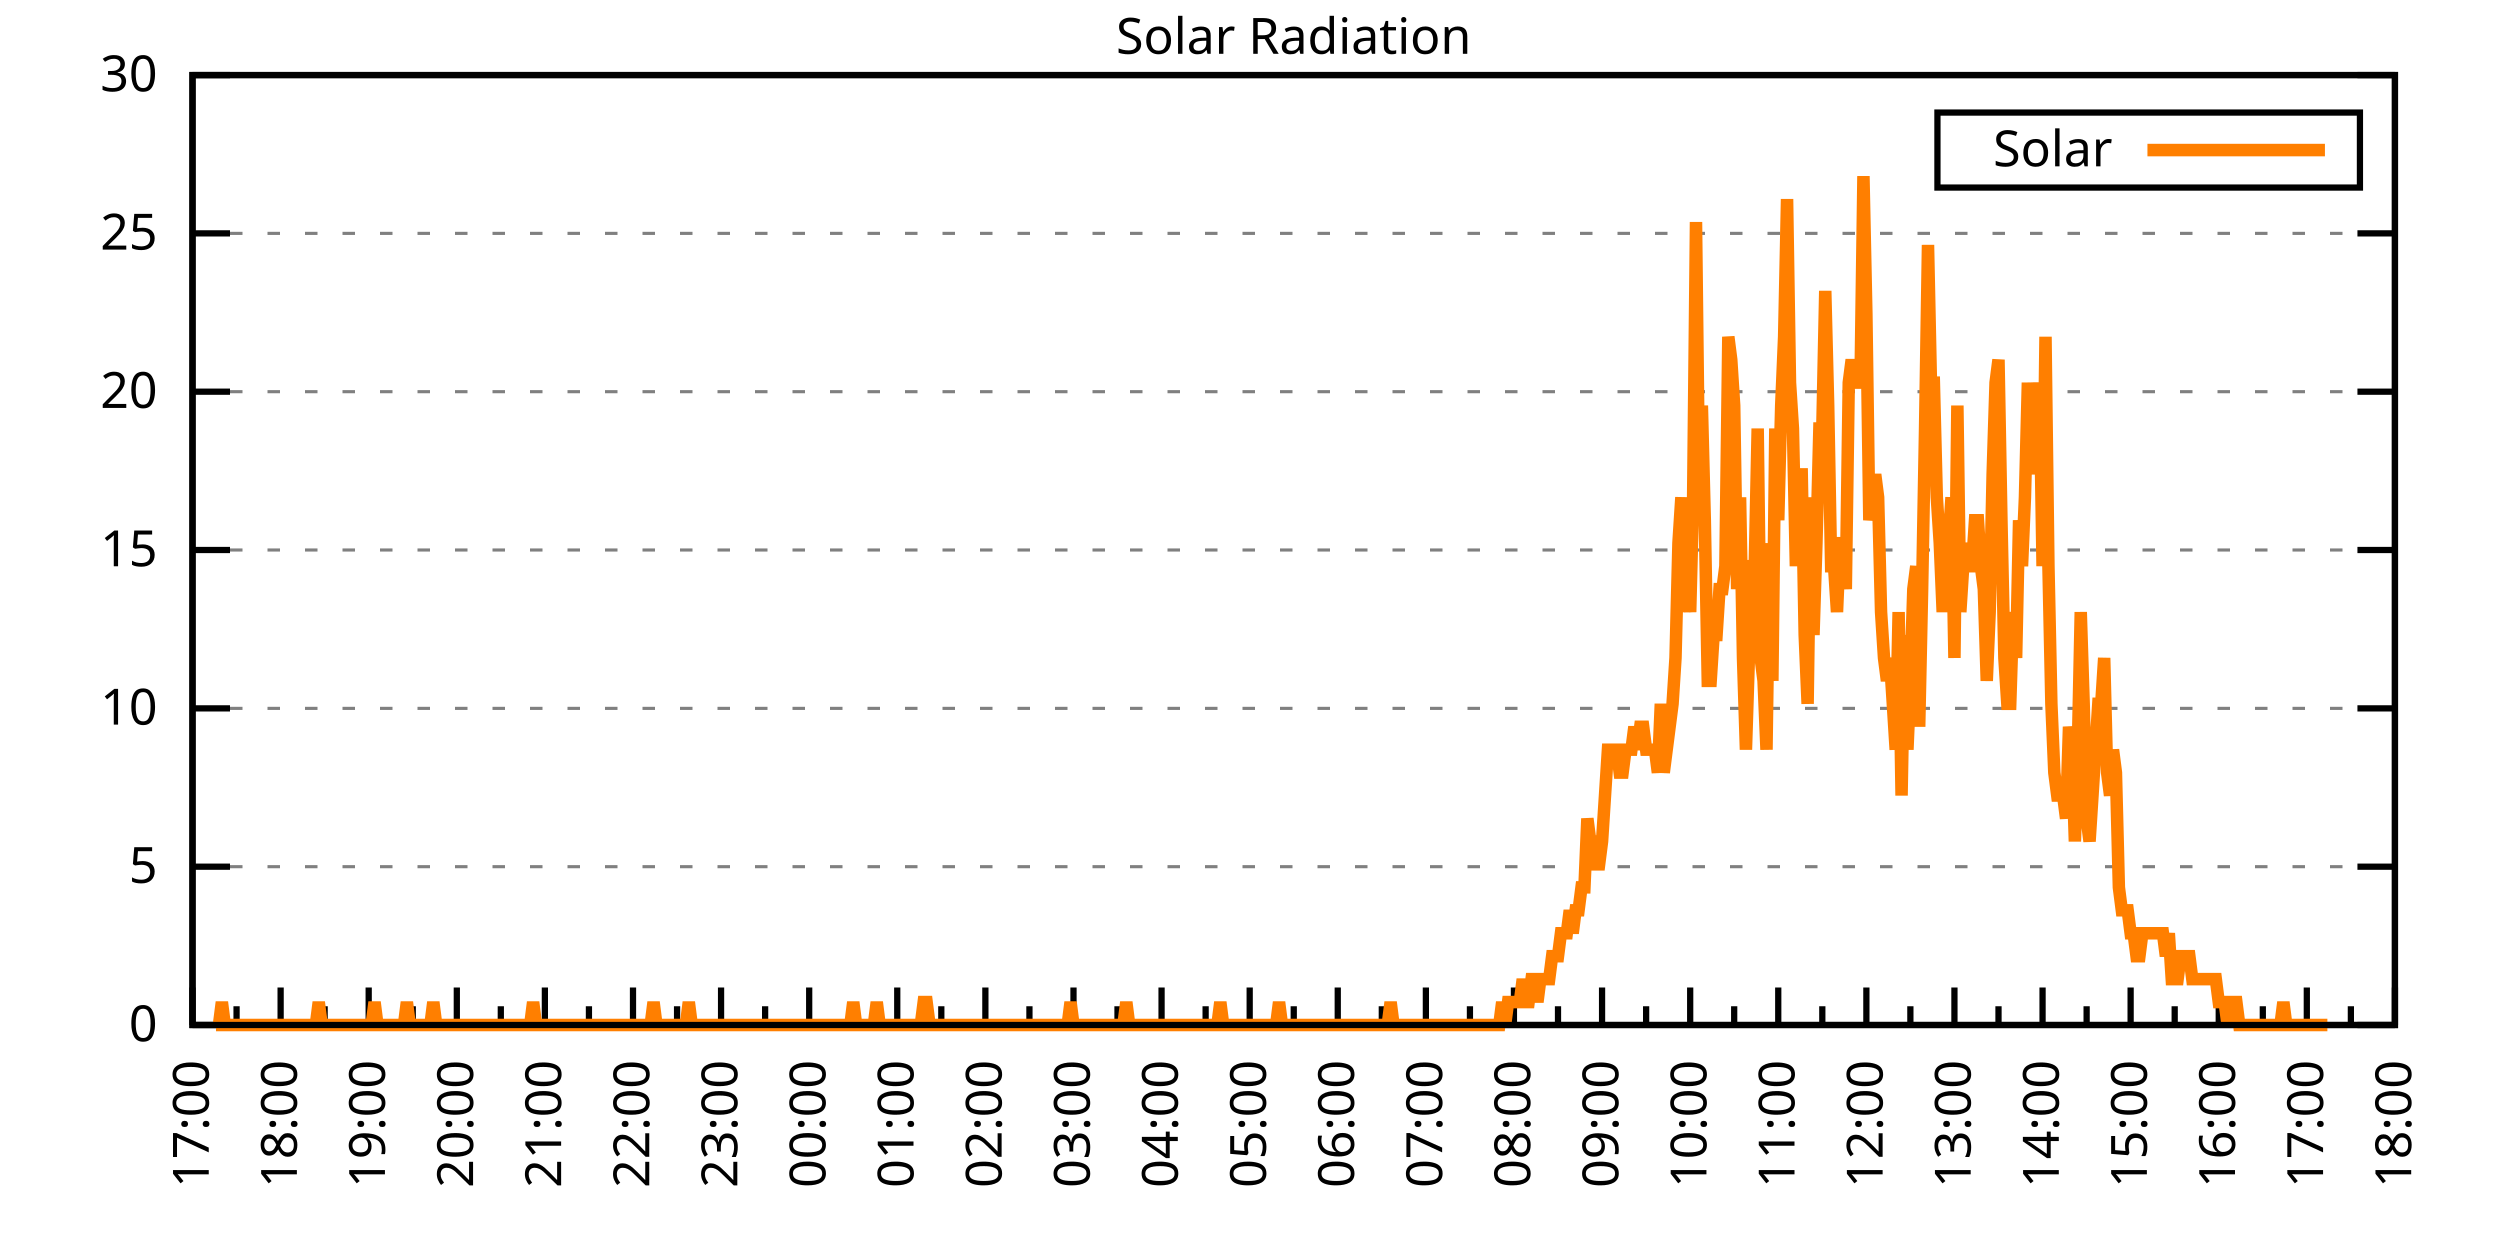
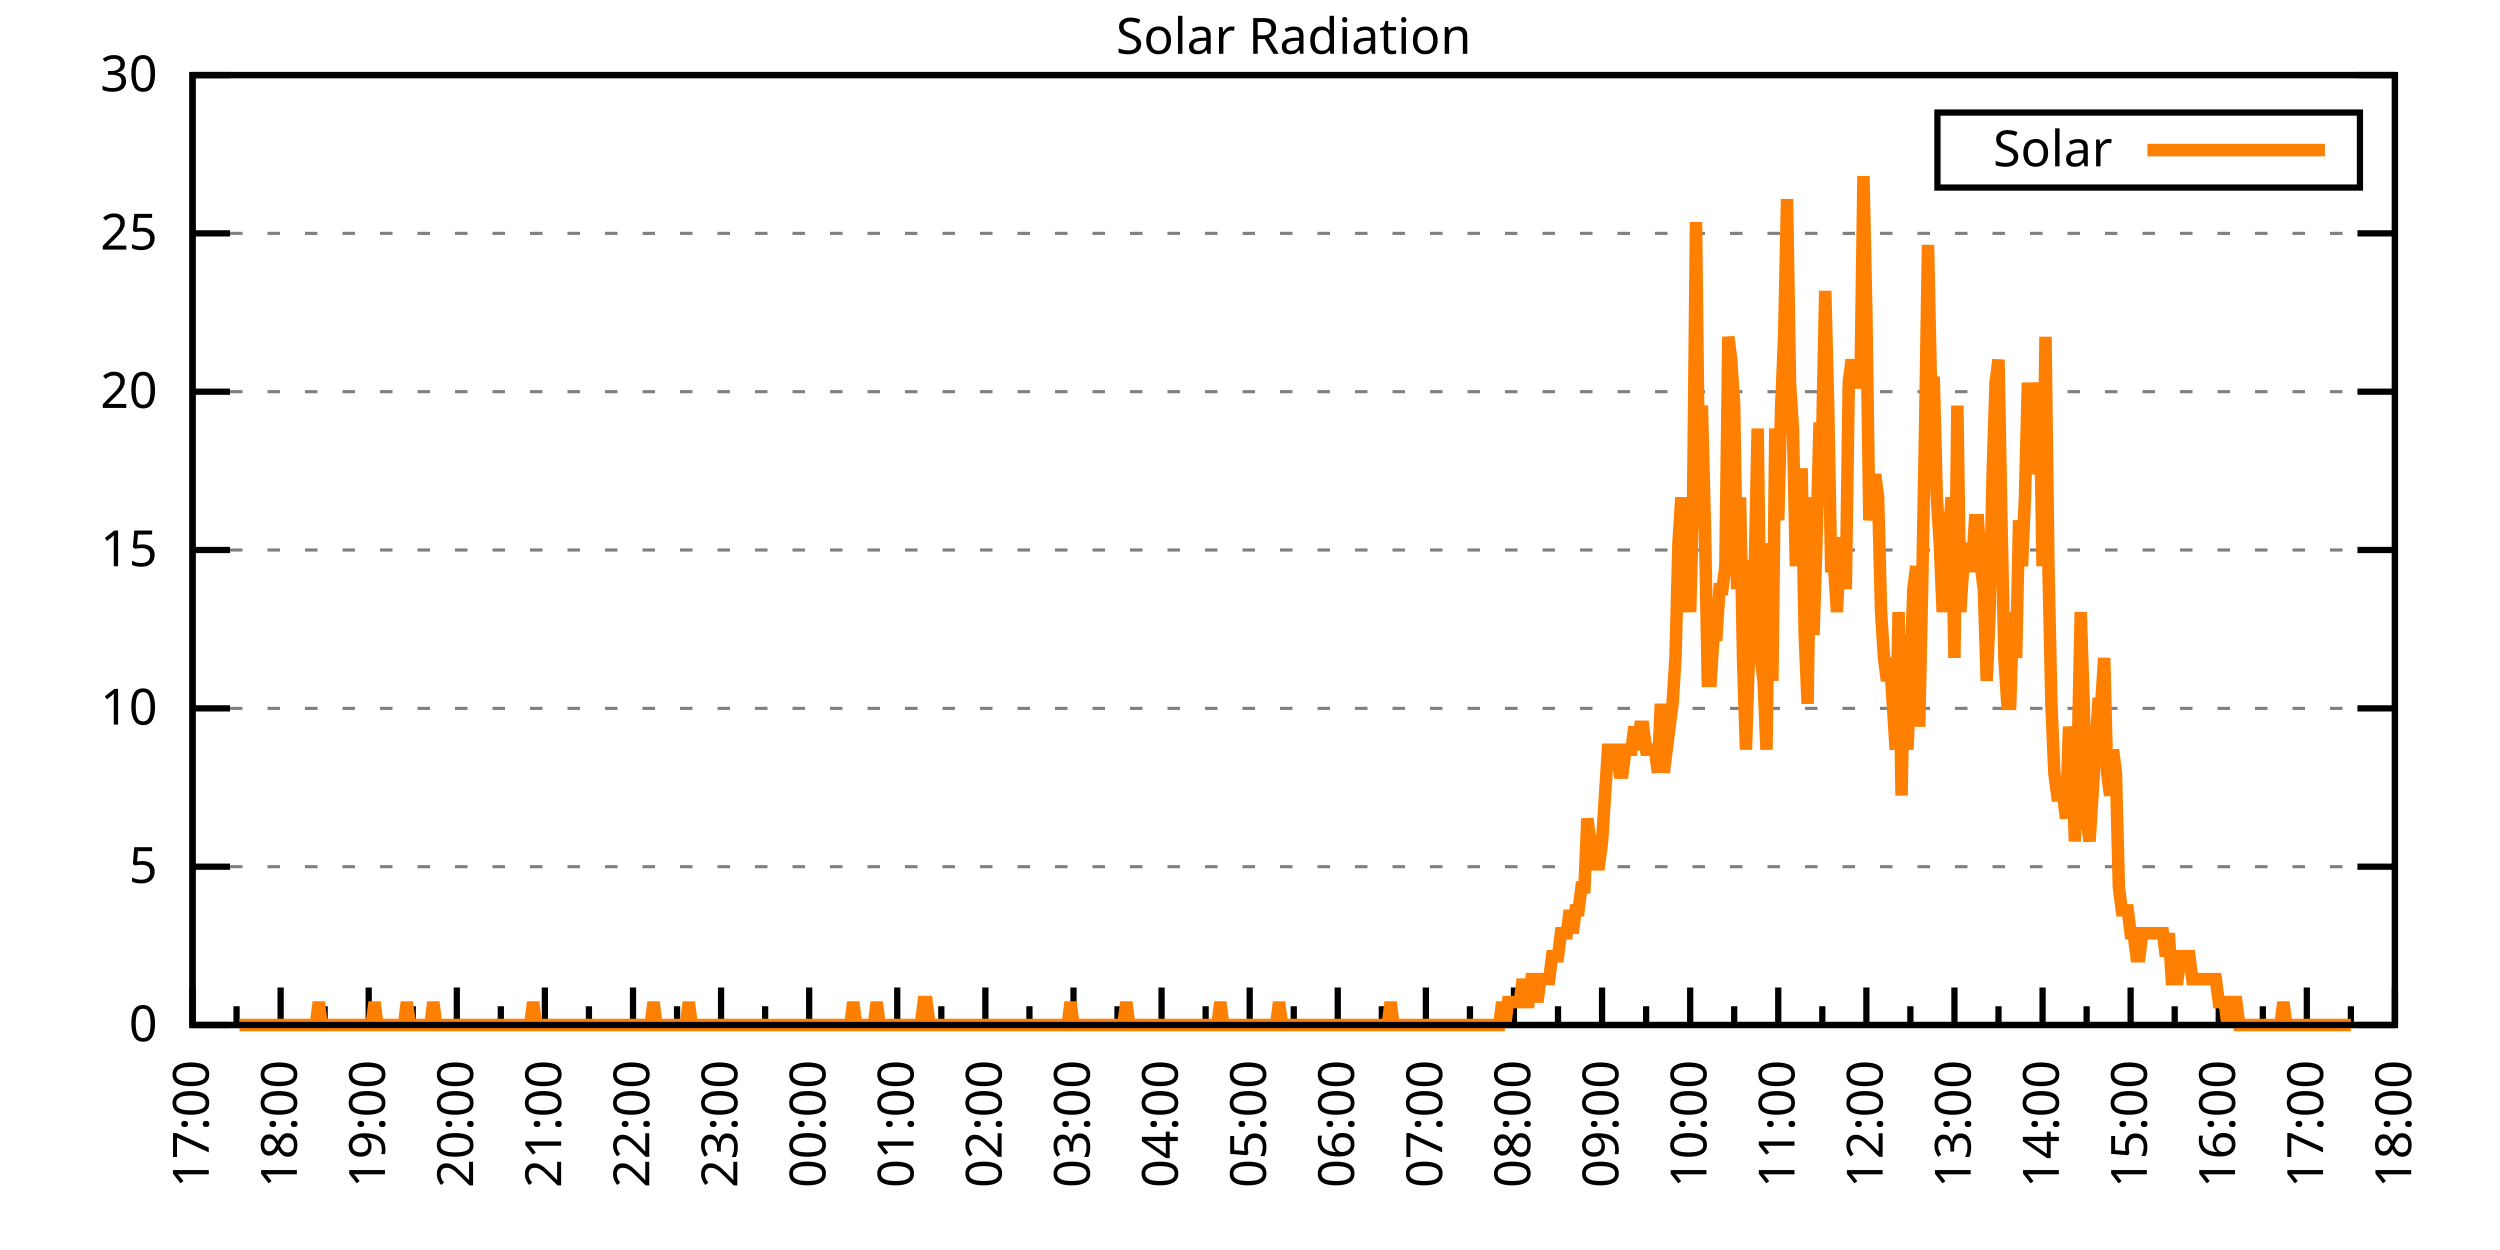
<svg xmlns="http://www.w3.org/2000/svg" xmlns:xlink="http://www.w3.org/1999/xlink" width="400" height="200" viewBox="0 0 400 200">
  <g id="gnuplot_canvas">
    <rect x="0" y="0" width="400" height="200" fill="none" />
    <defs>
      <circle id="gpDot" r="0.5" stroke-width="0.5" stroke="currentColor" />
      <path id="gpPt0" stroke-width="0.333" stroke="currentColor" d="M-1,0 h2 M0,-1 v2" />
      <path id="gpPt1" stroke-width="0.333" stroke="currentColor" d="M-1,-1 L1,1 M1,-1 L-1,1" />
      <path id="gpPt2" stroke-width="0.333" stroke="currentColor" d="M-1,0 L1,0 M0,-1 L0,1 M-1,-1 L1,1 M-1,1 L1,-1" />
      <rect id="gpPt3" stroke-width="0.333" stroke="currentColor" x="-1" y="-1" width="2" height="2" />
      <rect id="gpPt4" stroke-width="0.333" stroke="currentColor" fill="currentColor" x="-1" y="-1" width="2" height="2" />
      <circle id="gpPt5" stroke-width="0.333" stroke="currentColor" cx="0" cy="0" r="1" />
      <use xlink:href="#gpPt5" id="gpPt6" fill="currentColor" stroke="none" />
      <path id="gpPt7" stroke-width="0.333" stroke="currentColor" d="M0,-1.33 L-1.33,0.67 L1.33,0.67 z" />
      <use xlink:href="#gpPt7" id="gpPt8" fill="currentColor" stroke="none" />
      <use xlink:href="#gpPt7" id="gpPt9" stroke="currentColor" transform="rotate(180)" />
      <use xlink:href="#gpPt9" id="gpPt10" fill="currentColor" stroke="none" />
      <use xlink:href="#gpPt3" id="gpPt11" stroke="currentColor" transform="rotate(45)" />
      <use xlink:href="#gpPt11" id="gpPt12" fill="currentColor" stroke="none" />
      <path id="gpPt13" stroke-width="0.333" stroke="currentColor" d="M0,1.330 L1.265,0.411 L0.782,-1.067 L-0.782,-1.076 L-1.265,0.411 z" />
      <use xlink:href="#gpPt13" id="gpPt14" fill="currentColor" stroke="none" />
      <filter id="textbox" filterUnits="objectBoundingBox" x="0" y="0" height="1" width="1">
        <feFlood flood-color="white" flood-opacity="1" result="bgnd" />
        <feComposite in="SourceGraphic" in2="bgnd" operator="atop" />
      </filter>
      <filter id="greybox" filterUnits="objectBoundingBox" x="0" y="0" height="1" width="1">
        <feFlood flood-color="lightgrey" flood-opacity="1" result="grey" />
        <feComposite in="SourceGraphic" in2="grey" operator="atop" />
      </filter>
    </defs>
    <g fill="none" color="white" stroke="currentColor" stroke-width="1.00" stroke-linecap="butt" stroke-linejoin="miter">
</g>
    <g fill="none" color="black" stroke="currentColor" stroke-width="1.00" stroke-linecap="butt" stroke-linejoin="miter">
      <g stroke="none" shape-rendering="crispEdges">
        <polygon fill="rgb(255, 255, 255)" points="30.80,164.00 383.18,164.00 383.18,12.02 30.80,12.02 " />
      </g>
    </g>
    <g fill="none" color="black" stroke="currentColor" stroke-width="1.00" stroke-linecap="butt" stroke-linejoin="miter">
</g>
    <g fill="none" color="black" stroke="black" stroke-width="0.50" stroke-linecap="butt" stroke-linejoin="miter">
</g>
    <g fill="none" color="gray" stroke="currentColor" stroke-width="0.50" stroke-linecap="butt" stroke-linejoin="miter">
      <path stroke="gray" stroke-dasharray="2,4" class="gridline" d="M30.80,164.00 L383.19,164.00  " />
    </g>
    <g fill="none" color="gray" stroke="gray" stroke-width="1.00" stroke-linecap="butt" stroke-linejoin="miter">
</g>
    <g fill="none" color="black" stroke="currentColor" stroke-width="1.00" stroke-linecap="butt" stroke-linejoin="miter">
      <path stroke="black" d="M30.80,164.00 L36.80,164.00 M383.19,164.00 L377.19,164.00  " />
      <g transform="translate(25.20,166.60)" stroke="none" fill="black" font-family="Sans" font-size="8.00" text-anchor="end">
        <text>
          <tspan font-family="Sans"> 0</tspan>
        </text>
      </g>
    </g>
    <g fill="none" color="black" stroke="currentColor" stroke-width="1.00" stroke-linecap="butt" stroke-linejoin="miter">
</g>
    <g fill="none" color="black" stroke="black" stroke-width="0.50" stroke-linecap="butt" stroke-linejoin="miter">
</g>
    <g fill="none" color="gray" stroke="currentColor" stroke-width="0.50" stroke-linecap="butt" stroke-linejoin="miter">
      <path stroke="gray" stroke-dasharray="2,4" class="gridline" d="M30.80,138.67 L383.19,138.67  " />
    </g>
    <g fill="none" color="gray" stroke="gray" stroke-width="1.00" stroke-linecap="butt" stroke-linejoin="miter">
</g>
    <g fill="none" color="black" stroke="currentColor" stroke-width="1.00" stroke-linecap="butt" stroke-linejoin="miter">
      <path stroke="black" d="M30.80,138.67 L36.80,138.67 M383.19,138.67 L377.19,138.67  " />
      <g transform="translate(25.20,141.27)" stroke="none" fill="black" font-family="Sans" font-size="8.00" text-anchor="end">
        <text>
          <tspan font-family="Sans"> 5</tspan>
        </text>
      </g>
    </g>
    <g fill="none" color="black" stroke="currentColor" stroke-width="1.00" stroke-linecap="butt" stroke-linejoin="miter">
</g>
    <g fill="none" color="black" stroke="black" stroke-width="0.50" stroke-linecap="butt" stroke-linejoin="miter">
</g>
    <g fill="none" color="gray" stroke="currentColor" stroke-width="0.50" stroke-linecap="butt" stroke-linejoin="miter">
      <path stroke="gray" stroke-dasharray="2,4" class="gridline" d="M30.80,113.34 L383.19,113.34  " />
    </g>
    <g fill="none" color="gray" stroke="gray" stroke-width="1.00" stroke-linecap="butt" stroke-linejoin="miter">
</g>
    <g fill="none" color="black" stroke="currentColor" stroke-width="1.00" stroke-linecap="butt" stroke-linejoin="miter">
      <path stroke="black" d="M30.80,113.34 L36.80,113.34 M383.19,113.34 L377.19,113.34  " />
      <g transform="translate(25.20,115.94)" stroke="none" fill="black" font-family="Sans" font-size="8.00" text-anchor="end">
        <text>
          <tspan font-family="Sans"> 10</tspan>
        </text>
      </g>
    </g>
    <g fill="none" color="black" stroke="currentColor" stroke-width="1.00" stroke-linecap="butt" stroke-linejoin="miter">
</g>
    <g fill="none" color="black" stroke="black" stroke-width="0.50" stroke-linecap="butt" stroke-linejoin="miter">
</g>
    <g fill="none" color="gray" stroke="currentColor" stroke-width="0.50" stroke-linecap="butt" stroke-linejoin="miter">
      <path stroke="gray" stroke-dasharray="2,4" class="gridline" d="M30.80,88.00 L383.19,88.00  " />
    </g>
    <g fill="none" color="gray" stroke="gray" stroke-width="1.00" stroke-linecap="butt" stroke-linejoin="miter">
</g>
    <g fill="none" color="black" stroke="currentColor" stroke-width="1.00" stroke-linecap="butt" stroke-linejoin="miter">
      <path stroke="black" d="M30.80,88.00 L36.80,88.00 M383.19,88.00 L377.19,88.00  " />
      <g transform="translate(25.20,90.60)" stroke="none" fill="black" font-family="Sans" font-size="8.00" text-anchor="end">
        <text>
          <tspan font-family="Sans"> 15</tspan>
        </text>
      </g>
    </g>
    <g fill="none" color="black" stroke="currentColor" stroke-width="1.00" stroke-linecap="butt" stroke-linejoin="miter">
</g>
    <g fill="none" color="black" stroke="black" stroke-width="0.50" stroke-linecap="butt" stroke-linejoin="miter">
</g>
    <g fill="none" color="gray" stroke="currentColor" stroke-width="0.50" stroke-linecap="butt" stroke-linejoin="miter">
      <path stroke="gray" stroke-dasharray="2,4" class="gridline" d="M30.80,62.67 L383.19,62.67  " />
    </g>
    <g fill="none" color="gray" stroke="gray" stroke-width="1.00" stroke-linecap="butt" stroke-linejoin="miter">
</g>
    <g fill="none" color="black" stroke="currentColor" stroke-width="1.00" stroke-linecap="butt" stroke-linejoin="miter">
      <path stroke="black" d="M30.80,62.67 L36.80,62.67 M383.19,62.67 L377.19,62.67  " />
      <g transform="translate(25.20,65.27)" stroke="none" fill="black" font-family="Sans" font-size="8.00" text-anchor="end">
        <text>
          <tspan font-family="Sans"> 20</tspan>
        </text>
      </g>
    </g>
    <g fill="none" color="black" stroke="currentColor" stroke-width="1.00" stroke-linecap="butt" stroke-linejoin="miter">
</g>
    <g fill="none" color="black" stroke="black" stroke-width="0.50" stroke-linecap="butt" stroke-linejoin="miter">
</g>
    <g fill="none" color="gray" stroke="currentColor" stroke-width="0.50" stroke-linecap="butt" stroke-linejoin="miter">
      <path stroke="gray" stroke-dasharray="2,4" class="gridline" d="M30.80,37.34 L383.19,37.34  " />
    </g>
    <g fill="none" color="gray" stroke="gray" stroke-width="1.00" stroke-linecap="butt" stroke-linejoin="miter">
</g>
    <g fill="none" color="black" stroke="currentColor" stroke-width="1.00" stroke-linecap="butt" stroke-linejoin="miter">
      <path stroke="black" d="M30.80,37.34 L36.80,37.34 M383.19,37.34 L377.19,37.34  " />
      <g transform="translate(25.20,39.94)" stroke="none" fill="black" font-family="Sans" font-size="8.00" text-anchor="end">
        <text>
          <tspan font-family="Sans"> 25</tspan>
        </text>
      </g>
    </g>
    <g fill="none" color="black" stroke="currentColor" stroke-width="1.00" stroke-linecap="butt" stroke-linejoin="miter">
</g>
    <g fill="none" color="black" stroke="black" stroke-width="0.50" stroke-linecap="butt" stroke-linejoin="miter">
</g>
    <g fill="none" color="gray" stroke="currentColor" stroke-width="0.50" stroke-linecap="butt" stroke-linejoin="miter">
      <path stroke="gray" stroke-dasharray="2,4" class="gridline" d="M30.80,12.01 L383.19,12.01  " />
    </g>
    <g fill="none" color="gray" stroke="gray" stroke-width="1.00" stroke-linecap="butt" stroke-linejoin="miter">
</g>
    <g fill="none" color="black" stroke="currentColor" stroke-width="1.00" stroke-linecap="butt" stroke-linejoin="miter">
      <path stroke="black" d="M30.80,12.01 L36.80,12.01 M383.19,12.01 L377.19,12.01  " />
      <g transform="translate(25.20,14.61)" stroke="none" fill="black" font-family="Sans" font-size="8.00" text-anchor="end">
        <text>
          <tspan font-family="Sans"> 30</tspan>
        </text>
      </g>
    </g>
    <g fill="none" color="black" stroke="currentColor" stroke-width="1.00" stroke-linecap="butt" stroke-linejoin="miter">
      <path stroke="black" d="M30.80,164.00 L30.80,158.00  " />
      <g transform="translate(33.40,169.60) rotate(270)" stroke="none" fill="black" font-family="Sans" font-size="8.00" text-anchor="end">
        <text>
          <tspan font-family="Sans">17:00</tspan>
        </text>
      </g>
    </g>
    <g fill="none" color="black" stroke="currentColor" stroke-width="1.00" stroke-linecap="butt" stroke-linejoin="miter">
      <path stroke="black" d="M37.85,164.00 L37.85,161.00 M44.90,164.00 L44.90,158.00  " />
      <g transform="translate(47.50,169.60) rotate(270)" stroke="none" fill="black" font-family="Sans" font-size="8.00" text-anchor="end">
        <text>
          <tspan font-family="Sans">18:00</tspan>
        </text>
      </g>
    </g>
    <g fill="none" color="black" stroke="currentColor" stroke-width="1.00" stroke-linecap="butt" stroke-linejoin="miter">
      <path stroke="black" d="M51.94,164.00 L51.94,161.00 M58.99,164.00 L58.99,158.00  " />
      <g transform="translate(61.59,169.60) rotate(270)" stroke="none" fill="black" font-family="Sans" font-size="8.00" text-anchor="end">
        <text>
          <tspan font-family="Sans">19:00</tspan>
        </text>
      </g>
    </g>
    <g fill="none" color="black" stroke="currentColor" stroke-width="1.00" stroke-linecap="butt" stroke-linejoin="miter">
      <path stroke="black" d="M66.04,164.00 L66.04,161.00 M73.09,164.00 L73.09,158.00  " />
      <g transform="translate(75.69,169.60) rotate(270)" stroke="none" fill="black" font-family="Sans" font-size="8.00" text-anchor="end">
        <text>
          <tspan font-family="Sans">20:00</tspan>
        </text>
      </g>
    </g>
    <g fill="none" color="black" stroke="currentColor" stroke-width="1.00" stroke-linecap="butt" stroke-linejoin="miter">
      <path stroke="black" d="M80.13,164.00 L80.13,161.00 M87.18,164.00 L87.18,158.00  " />
      <g transform="translate(89.78,169.60) rotate(270)" stroke="none" fill="black" font-family="Sans" font-size="8.00" text-anchor="end">
        <text>
          <tspan font-family="Sans">21:00</tspan>
        </text>
      </g>
    </g>
    <g fill="none" color="black" stroke="currentColor" stroke-width="1.00" stroke-linecap="butt" stroke-linejoin="miter">
      <path stroke="black" d="M94.23,164.00 L94.23,161.00 M101.28,164.00 L101.28,158.00  " />
      <g transform="translate(103.88,169.60) rotate(270)" stroke="none" fill="black" font-family="Sans" font-size="8.00" text-anchor="end">
        <text>
          <tspan font-family="Sans">22:00</tspan>
        </text>
      </g>
    </g>
    <g fill="none" color="black" stroke="currentColor" stroke-width="1.00" stroke-linecap="butt" stroke-linejoin="miter">
      <path stroke="black" d="M108.33,164.00 L108.33,161.00 M115.37,164.00 L115.37,158.00  " />
      <g transform="translate(117.97,169.60) rotate(270)" stroke="none" fill="black" font-family="Sans" font-size="8.00" text-anchor="end">
        <text>
          <tspan font-family="Sans">23:00</tspan>
        </text>
      </g>
    </g>
    <g fill="none" color="black" stroke="currentColor" stroke-width="1.00" stroke-linecap="butt" stroke-linejoin="miter">
      <path stroke="black" d="M122.42,164.00 L122.42,161.00 M129.47,164.00 L129.47,158.00  " />
      <g transform="translate(132.07,169.60) rotate(270)" stroke="none" fill="black" font-family="Sans" font-size="8.00" text-anchor="end">
        <text>
          <tspan font-family="Sans">00:00</tspan>
        </text>
      </g>
    </g>
    <g fill="none" color="black" stroke="currentColor" stroke-width="1.00" stroke-linecap="butt" stroke-linejoin="miter">
      <path stroke="black" d="M136.52,164.00 L136.52,161.00 M143.56,164.00 L143.56,158.00  " />
      <g transform="translate(146.16,169.60) rotate(270)" stroke="none" fill="black" font-family="Sans" font-size="8.00" text-anchor="end">
        <text>
          <tspan font-family="Sans">01:00</tspan>
        </text>
      </g>
    </g>
    <g fill="none" color="black" stroke="currentColor" stroke-width="1.00" stroke-linecap="butt" stroke-linejoin="miter">
      <path stroke="black" d="M150.61,164.00 L150.61,161.00 M157.66,164.00 L157.66,158.00  " />
      <g transform="translate(160.26,169.60) rotate(270)" stroke="none" fill="black" font-family="Sans" font-size="8.00" text-anchor="end">
        <text>
          <tspan font-family="Sans">02:00</tspan>
        </text>
      </g>
    </g>
    <g fill="none" color="black" stroke="currentColor" stroke-width="1.00" stroke-linecap="butt" stroke-linejoin="miter">
      <path stroke="black" d="M164.71,164.00 L164.71,161.00 M171.76,164.00 L171.76,158.00  " />
      <g transform="translate(174.36,169.60) rotate(270)" stroke="none" fill="black" font-family="Sans" font-size="8.00" text-anchor="end">
        <text>
          <tspan font-family="Sans">03:00</tspan>
        </text>
      </g>
    </g>
    <g fill="none" color="black" stroke="currentColor" stroke-width="1.00" stroke-linecap="butt" stroke-linejoin="miter">
      <path stroke="black" d="M178.80,164.00 L178.80,161.00 M185.85,164.00 L185.85,158.00  " />
      <g transform="translate(188.45,169.60) rotate(270)" stroke="none" fill="black" font-family="Sans" font-size="8.00" text-anchor="end">
        <text>
          <tspan font-family="Sans">04:00</tspan>
        </text>
      </g>
    </g>
    <g fill="none" color="black" stroke="currentColor" stroke-width="1.00" stroke-linecap="butt" stroke-linejoin="miter">
      <path stroke="black" d="M192.90,164.00 L192.90,161.00 M199.95,164.00 L199.95,158.00  " />
      <g transform="translate(202.55,169.60) rotate(270)" stroke="none" fill="black" font-family="Sans" font-size="8.00" text-anchor="end">
        <text>
          <tspan font-family="Sans">05:00</tspan>
        </text>
      </g>
    </g>
    <g fill="none" color="black" stroke="currentColor" stroke-width="1.00" stroke-linecap="butt" stroke-linejoin="miter">
      <path stroke="black" d="M207.00,164.00 L207.00,161.00 M214.04,164.00 L214.04,158.00  " />
      <g transform="translate(216.64,169.60) rotate(270)" stroke="none" fill="black" font-family="Sans" font-size="8.00" text-anchor="end">
        <text>
          <tspan font-family="Sans">06:00</tspan>
        </text>
      </g>
    </g>
    <g fill="none" color="black" stroke="currentColor" stroke-width="1.00" stroke-linecap="butt" stroke-linejoin="miter">
      <path stroke="black" d="M221.09,164.00 L221.09,161.00 M228.14,164.00 L228.14,158.00  " />
      <g transform="translate(230.74,169.60) rotate(270)" stroke="none" fill="black" font-family="Sans" font-size="8.00" text-anchor="end">
        <text>
          <tspan font-family="Sans">07:00</tspan>
        </text>
      </g>
    </g>
    <g fill="none" color="black" stroke="currentColor" stroke-width="1.00" stroke-linecap="butt" stroke-linejoin="miter">
      <path stroke="black" d="M235.19,164.00 L235.19,161.00 M242.23,164.00 L242.23,158.00  " />
      <g transform="translate(244.83,169.60) rotate(270)" stroke="none" fill="black" font-family="Sans" font-size="8.00" text-anchor="end">
        <text>
          <tspan font-family="Sans">08:00</tspan>
        </text>
      </g>
    </g>
    <g fill="none" color="black" stroke="currentColor" stroke-width="1.00" stroke-linecap="butt" stroke-linejoin="miter">
      <path stroke="black" d="M249.28,164.00 L249.28,161.00 M256.33,164.00 L256.33,158.00  " />
      <g transform="translate(258.93,169.60) rotate(270)" stroke="none" fill="black" font-family="Sans" font-size="8.00" text-anchor="end">
        <text>
          <tspan font-family="Sans">09:00</tspan>
        </text>
      </g>
    </g>
    <g fill="none" color="black" stroke="currentColor" stroke-width="1.00" stroke-linecap="butt" stroke-linejoin="miter">
      <path stroke="black" d="M263.38,164.00 L263.38,161.00 M270.43,164.00 L270.43,158.00  " />
      <g transform="translate(273.03,169.60) rotate(270)" stroke="none" fill="black" font-family="Sans" font-size="8.00" text-anchor="end">
        <text>
          <tspan font-family="Sans">10:00</tspan>
        </text>
      </g>
    </g>
    <g fill="none" color="black" stroke="currentColor" stroke-width="1.00" stroke-linecap="butt" stroke-linejoin="miter">
      <path stroke="black" d="M277.47,164.00 L277.47,161.00 M284.52,164.00 L284.52,158.00  " />
      <g transform="translate(287.12,169.60) rotate(270)" stroke="none" fill="black" font-family="Sans" font-size="8.00" text-anchor="end">
        <text>
          <tspan font-family="Sans">11:00</tspan>
        </text>
      </g>
    </g>
    <g fill="none" color="black" stroke="currentColor" stroke-width="1.00" stroke-linecap="butt" stroke-linejoin="miter">
      <path stroke="black" d="M291.57,164.00 L291.57,161.00 M298.62,164.00 L298.62,158.00  " />
      <g transform="translate(301.22,169.60) rotate(270)" stroke="none" fill="black" font-family="Sans" font-size="8.00" text-anchor="end">
        <text>
          <tspan font-family="Sans">12:00</tspan>
        </text>
      </g>
    </g>
    <g fill="none" color="black" stroke="currentColor" stroke-width="1.00" stroke-linecap="butt" stroke-linejoin="miter">
      <path stroke="black" d="M305.66,164.00 L305.66,161.00 M312.71,164.00 L312.71,158.00  " />
      <g transform="translate(315.31,169.60) rotate(270)" stroke="none" fill="black" font-family="Sans" font-size="8.00" text-anchor="end">
        <text>
          <tspan font-family="Sans">13:00</tspan>
        </text>
      </g>
    </g>
    <g fill="none" color="black" stroke="currentColor" stroke-width="1.00" stroke-linecap="butt" stroke-linejoin="miter">
      <path stroke="black" d="M319.76,164.00 L319.76,161.00 M326.81,164.00 L326.81,158.00  " />
      <g transform="translate(329.41,169.60) rotate(270)" stroke="none" fill="black" font-family="Sans" font-size="8.00" text-anchor="end">
        <text>
          <tspan font-family="Sans">14:00</tspan>
        </text>
      </g>
    </g>
    <g fill="none" color="black" stroke="currentColor" stroke-width="1.00" stroke-linecap="butt" stroke-linejoin="miter">
      <path stroke="black" d="M333.86,164.00 L333.86,161.00 M340.90,164.00 L340.90,158.00  " />
      <g transform="translate(343.50,169.60) rotate(270)" stroke="none" fill="black" font-family="Sans" font-size="8.00" text-anchor="end">
        <text>
          <tspan font-family="Sans">15:00</tspan>
        </text>
      </g>
    </g>
    <g fill="none" color="black" stroke="currentColor" stroke-width="1.00" stroke-linecap="butt" stroke-linejoin="miter">
      <path stroke="black" d="M347.95,164.00 L347.95,161.00 M355.00,164.00 L355.00,158.00  " />
      <g transform="translate(357.60,169.60) rotate(270)" stroke="none" fill="black" font-family="Sans" font-size="8.00" text-anchor="end">
        <text>
          <tspan font-family="Sans">16:00</tspan>
        </text>
      </g>
    </g>
    <g fill="none" color="black" stroke="currentColor" stroke-width="1.00" stroke-linecap="butt" stroke-linejoin="miter">
      <path stroke="black" d="M362.05,164.00 L362.05,161.00 M369.09,164.00 L369.09,158.00  " />
      <g transform="translate(371.69,169.60) rotate(270)" stroke="none" fill="black" font-family="Sans" font-size="8.00" text-anchor="end">
        <text>
          <tspan font-family="Sans">17:00</tspan>
        </text>
      </g>
    </g>
    <g fill="none" color="black" stroke="currentColor" stroke-width="1.00" stroke-linecap="butt" stroke-linejoin="miter">
      <path stroke="black" d="M376.14,164.00 L376.14,161.00 M383.19,164.00 L383.19,158.00  " />
      <g transform="translate(385.79,169.60) rotate(270)" stroke="none" fill="black" font-family="Sans" font-size="8.00" text-anchor="end">
        <text>
          <tspan font-family="Sans">18:00</tspan>
        </text>
      </g>
    </g>
    <g fill="none" color="black" stroke="currentColor" stroke-width="1.00" stroke-linecap="butt" stroke-linejoin="miter">
</g>
    <g fill="none" color="black" stroke="currentColor" stroke-width="1.00" stroke-linecap="butt" stroke-linejoin="miter">
      <path stroke="black" d="M30.80,12.01 L30.80,164.00 L383.19,164.00 L383.19,12.01 L30.80,12.01 Z  " />
    </g>
    <g fill="none" color="black" stroke="currentColor" stroke-width="1.00" stroke-linecap="butt" stroke-linejoin="miter">
      <g transform="translate(6.80,88.01) rotate(270)" stroke="none" fill="black" font-family="Sans" font-size="8.00" text-anchor="middle">
        <text />
      </g>
    </g>
    <g fill="none" color="black" stroke="currentColor" stroke-width="1.00" stroke-linecap="butt" stroke-linejoin="miter">
</g>
    <g fill="none" color="black" stroke="currentColor" stroke-width="1.00" stroke-linecap="butt" stroke-linejoin="miter">
      <path stroke="black" d="M309.99,30.01 L309.99,18.01 L377.59,18.01 L377.59,30.01 L309.99,30.01 Z  " />
    </g>
    <g id="Solar_Radiation_plot_1">
      <g fill="none" color="white" stroke="black" stroke-width="2.00" stroke-linecap="butt" stroke-linejoin="miter">
</g>
      <g fill="none" color="black" stroke="currentColor" stroke-width="2.00" stroke-linecap="butt" stroke-linejoin="miter">
        <g transform="translate(337.99,26.61)" stroke="none" fill="black" font-family="Sans" font-size="8.00" text-anchor="end">
          <text>
            <tspan font-family="Sans">Solar</tspan>
          </text>
        </g>
      </g>
      <g fill="none" color="black" stroke="currentColor" stroke-width="2.00" stroke-linecap="butt" stroke-linejoin="miter">
-         <path stroke="rgb(255, 127,   0)" d="M343.59,24.01 L371.99,24.01 M34.56,164.00 L35.03,164.00 L35.50,160.33 L35.97,164.00 L36.44,164.00 L36.91,164.00   L37.38,164.00 L37.85,164.00 L38.32,164.00 L38.79,164.00 L39.26,164.00 L39.73,164.00 L40.20,164.00 L40.67,164.00   L41.14,164.00 L41.61,164.00 L42.08,164.00 L42.55,164.00 L43.02,164.00 L43.49,164.00 L43.96,164.00 L44.43,164.00   L44.90,164.00 L45.37,164.00 L45.84,164.00 L46.31,164.00 L46.78,164.00 L47.24,164.00 L47.71,164.00 L48.18,164.00   L48.65,164.00 L49.12,164.00 L49.59,164.00 L50.06,164.00 L50.53,164.00 L51.00,160.33 L51.47,164.00 L51.94,164.00   L52.41,164.00 L52.88,164.00 L53.35,164.00 L53.82,164.00 L54.29,164.00 L54.76,164.00 L55.23,164.00 L55.70,164.00   L56.17,164.00 L56.64,164.00 L57.11,164.00 L57.58,164.00 L58.05,164.00 L58.52,164.00 L58.99,164.00 L59.46,164.00   L59.93,160.33 L60.40,164.00 L60.87,164.00 L61.34,164.00 L61.81,164.00 L62.28,164.00 L62.75,164.00 L63.22,164.00   L63.69,164.00 L64.16,164.00 L64.63,164.00 L65.10,160.33 L65.57,164.00 L66.04,164.00 L66.51,164.00 L66.98,164.00   L67.45,164.00 L67.92,164.00 L68.39,164.00 L68.86,164.00 L69.33,160.33 L69.80,164.00 L70.27,164.00 L70.74,164.00   L71.21,164.00 L71.68,164.00 L72.15,164.00 L72.62,164.00 L73.09,164.00 L73.56,164.00 L74.03,164.00 L74.50,164.00   L74.97,164.00 L75.44,164.00 L75.91,164.00 L76.38,164.00 L76.85,164.00 L77.32,164.00 L77.79,164.00 L78.26,164.00   L78.73,164.00 L79.19,164.00 L79.66,164.00 L80.13,164.00 L80.60,164.00 L81.07,164.00 L81.54,164.00 L82.01,164.00   L82.48,164.00 L82.95,164.00 L83.42,164.00 L83.89,164.00 L84.36,164.00 L84.83,164.00 L85.30,160.33 L85.77,164.00   L86.24,164.00 L86.71,164.00 L87.18,164.00 L87.65,164.00 L88.12,164.00 L88.59,164.00 L89.06,164.00 L89.53,164.00   L90.00,164.00 L90.47,164.00 L90.94,164.00 L91.41,164.00 L91.88,164.00 L92.35,164.00 L92.82,164.00 L93.29,164.00   L93.76,164.00 L94.23,164.00 L94.70,164.00 L95.17,164.00 L95.64,164.00 L96.11,164.00 L96.58,164.00 L97.05,164.00   L97.52,164.00 L97.99,164.00 L98.46,164.00 L98.93,164.00 L99.40,164.00 L99.87,164.00 L100.34,164.00 L100.81,164.00   L101.28,164.00 L101.75,164.00 L102.22,164.00 L102.69,164.00 L103.16,164.00 L103.63,164.00 L104.10,164.00 L104.57,160.33   L105.04,164.00 L105.51,164.00 L105.98,164.00 L106.45,164.00 L106.92,164.00 L107.39,164.00 L107.86,164.00 L108.33,164.00   L108.80,164.00 L109.27,164.00 L109.74,164.00 L110.21,160.33 L110.68,164.00 L111.14,164.00 L111.61,164.00 L112.08,164.00   L112.55,164.00 L113.02,164.00 L113.49,164.00 L113.96,164.00 L114.43,164.00 L114.90,164.00 L115.37,164.00 L115.84,164.00   L116.31,164.00 L116.78,164.00 L117.25,164.00 L117.72,164.00 L118.19,164.00 L118.66,164.00 L119.13,164.00 L119.60,164.00   L120.07,164.00 L120.54,164.00 L121.01,164.00 L121.48,164.00 L121.95,164.00 L122.42,164.00 L122.89,164.00 L123.36,164.00   L123.83,164.00 L124.30,164.00 L124.77,164.00 L125.24,164.00 L125.71,164.00 L126.18,164.00 L126.65,164.00 L127.12,164.00   L127.59,164.00 L128.06,164.00 L128.53,164.00 L129.00,164.00 L129.47,164.00 L129.94,164.00 L130.41,164.00 L130.88,164.00   L131.35,164.00 L131.82,164.00 L132.29,164.00 L132.76,164.00 L133.23,164.00 L133.70,164.00 L134.17,164.00 L134.64,164.00   L135.11,164.00 L135.58,164.00 L136.05,164.00 L136.52,160.33 L136.99,164.00 L137.46,164.00 L137.93,164.00 L138.40,164.00   L138.87,164.00 L139.34,164.00 L139.81,164.00 L140.28,160.33 L140.75,164.00 L141.22,164.00 L141.69,164.00 L142.16,164.00   L142.63,164.00 L143.09,164.00 L143.56,164.00 L144.03,164.00 L144.50,164.00 L144.97,164.00 L145.44,164.00 L145.91,164.00   L146.38,164.00 L146.85,164.00 L147.32,164.00 L147.79,160.33 L148.26,160.33 L148.73,164.00 L149.20,164.00 L149.67,164.00   L150.14,164.00 L150.61,164.00 L151.08,164.00 L151.55,164.00 L152.02,164.00 L152.49,164.00 L152.96,164.00 L153.43,164.00   L153.90,164.00 L154.37,164.00 L154.84,164.00 L155.31,164.00 L155.78,164.00 L156.25,164.00 L156.72,164.00 L157.19,164.00   L157.66,164.00 L158.13,164.00 L158.60,164.00 L159.07,164.00 L159.54,164.00 L160.01,164.00 L160.48,164.00 L160.95,164.00   L161.42,164.00 L161.89,164.00 L162.36,164.00 L162.83,164.00 L163.30,164.00 L163.77,164.00 L164.24,164.00 L164.71,164.00   L165.18,164.00 L165.65,164.00 L166.12,164.00 L166.59,164.00 L167.06,164.00 L167.53,164.00 L168.00,164.00 L168.47,164.00   L168.94,164.00 L169.41,164.00 L169.88,164.00 L170.35,164.00 L170.82,164.00 L171.29,160.33 L171.76,164.00 L172.23,164.00   L172.70,164.00 L173.17,164.00 L173.64,164.00 L174.11,164.00 L174.58,164.00 L175.04,164.00 L175.51,164.00 L175.98,164.00   L176.45,164.00 L176.92,164.00 L177.39,164.00 L177.86,164.00 L178.33,164.00 L178.80,164.00 L179.27,164.00 L179.74,164.00   L180.21,160.33 L180.68,164.00 L181.15,164.00 L181.62,164.00 L182.09,164.00 L182.56,164.00 L183.03,164.00 L183.50,164.00   L183.97,164.00 L184.44,164.00 L184.91,164.00 L185.38,164.00 L185.85,164.00 L186.32,164.00 L186.79,164.00 L187.26,164.00   L187.73,164.00 L188.20,164.00 L188.67,164.00 L189.14,164.00 L189.61,164.00 L190.08,164.00 L190.55,164.00 L191.02,164.00   L191.49,164.00 L191.96,164.00 L192.43,164.00 L192.90,164.00 L193.37,164.00 L193.84,164.00 L194.31,164.00 L194.78,164.00   L195.25,160.33 L195.72,164.00 L196.19,164.00 L196.66,164.00 L197.13,164.00 L197.60,164.00 L198.07,164.00 L198.54,164.00   L199.01,164.00 L199.48,164.00 L199.95,164.00 L200.42,164.00 L200.89,164.00 L201.36,164.00 L201.83,164.00 L202.30,164.00   L202.77,164.00 L203.24,164.00 L203.71,164.00 L204.18,164.00 L204.65,160.33 L205.12,164.00 L205.59,164.00 L206.06,164.00   L206.53,164.00 L207.00,164.00 L207.46,164.00 L207.93,164.00 L208.40,164.00 L208.87,164.00 L209.34,164.00 L209.81,164.00   L210.28,164.00 L210.75,164.00 L211.22,164.00 L211.69,164.00 L212.16,164.00 L212.63,164.00 L213.10,164.00 L213.57,164.00   L214.04,164.00 L214.51,164.00 L214.98,164.00 L215.45,164.00 L215.92,164.00 L216.39,164.00 L216.86,164.00 L217.33,164.00   L217.80,164.00 L218.27,164.00 L218.74,164.00 L219.21,164.00 L219.68,164.00 L220.15,164.00 L220.62,164.00 L221.09,164.00   L221.56,164.00 L222.03,164.00 L222.50,160.33 L222.97,164.00 L223.44,164.00 L223.91,164.00 L224.38,164.00 L224.85,164.00   L225.32,164.00 L225.79,164.00 L226.26,164.00 L226.73,164.00 L227.20,164.00 L227.67,164.00 L228.14,164.00 L228.61,164.00   L229.08,164.00 L229.55,164.00 L230.02,164.00 L230.49,164.00 L230.96,164.00 L231.43,164.00 L231.90,164.00 L232.37,164.00   L232.84,164.00 L233.31,164.00 L233.78,164.00 L234.25,164.00 L234.72,164.00 L235.19,164.00 L235.66,164.00 L236.13,164.00   L236.60,164.00 L237.07,164.00 L237.54,164.00 L238.01,164.00 L238.48,164.00 L238.95,164.00 L239.41,164.00 L239.88,164.00   L240.35,160.33 L240.82,164.00 L241.29,160.33 L241.76,160.33 L242.23,160.33 L242.70,160.33 L243.17,160.33 L243.64,156.66   L244.11,160.33 L244.58,160.33 L245.05,156.66 L245.52,156.66 L245.99,160.33 L246.46,156.66 L246.93,156.66 L247.40,156.66   L247.87,156.66 L248.34,152.99 L248.81,152.99 L249.28,152.99 L249.75,149.32 L250.22,149.32 L250.69,149.32 L251.16,145.65   L251.63,149.32 L252.10,145.65 L252.57,145.65 L253.04,141.98 L253.51,141.98 L253.98,130.96 L254.45,134.63 L254.92,134.63   L255.39,138.30 L255.86,138.30 L256.33,134.63 L256.80,127.29 L257.27,119.95 L257.74,119.95 L258.21,119.95 L258.68,119.95   L259.15,123.62 L259.62,123.62 L260.09,119.95 L260.56,119.95 L261.03,119.95 L261.50,116.28 L261.97,119.95 L262.44,116.28   L262.91,116.28 L263.38,119.95 L263.85,119.95 L264.32,119.95 L264.79,119.95 L265.26,123.62 L265.73,112.61 L266.20,123.62   L266.67,119.95 L267.14,116.28 L267.61,112.61 L268.08,105.27 L268.55,86.91 L269.02,79.57 L269.49,97.93 L269.96,90.59   L270.43,97.93 L270.90,79.57 L271.36,35.52 L271.83,75.90 L272.30,64.89 L272.77,83.24 L273.24,108.94 L273.71,108.94   L274.18,101.60 L274.65,101.60 L275.12,94.26 L275.59,94.26 L276.06,90.59 L276.53,53.88 L277.00,57.55 L277.47,64.89   L277.94,94.26 L278.41,79.57 L278.88,105.27 L279.35,119.95 L279.82,105.27 L280.29,90.59 L280.76,90.59 L281.23,68.56   L281.70,105.27 L282.17,108.94 L282.64,119.95 L283.11,86.91 L283.58,108.94 L284.05,68.56 L284.52,83.24 L284.99,64.89   L285.46,53.88 L285.93,31.85 L286.40,61.22 L286.87,68.56 L287.34,90.59 L287.81,75.90 L288.28,75.90 L288.75,101.60   L289.22,112.61 L289.69,79.57 L290.16,101.60 L290.63,86.91 L291.10,68.56 L291.57,68.56 L292.04,46.54 L292.51,64.89   L292.98,90.59 L293.45,90.59 L293.92,97.93 L294.39,86.91 L294.86,86.91 L295.33,94.26 L295.80,61.22 L296.27,57.55   L296.74,61.22 L297.21,61.22 L297.68,61.22 L298.15,28.18 L298.62,50.21 L299.09,83.24 L299.56,79.57 L300.03,75.90   L300.50,79.57 L300.97,97.93 L301.44,105.27 L301.91,108.94 L302.38,105.27 L302.85,112.61 L303.31,119.95 L303.78,97.93   L304.25,127.29 L304.72,101.60 L305.19,119.95 L305.66,108.94 L306.13,94.26 L306.60,90.59 L307.07,116.28 L307.54,94.26   L308.01,68.56 L308.48,39.19 L308.95,61.22 L309.42,61.22 L309.89,79.57 L310.36,86.91 L310.83,97.93 L311.30,86.91   L311.77,86.91 L312.24,79.57 L312.71,105.27 L313.18,64.89 L313.65,97.93 L314.12,90.59 L314.59,86.91 L315.06,90.59   L315.53,90.59 L316.00,83.24 L316.47,83.24 L316.94,90.59 L317.41,94.26 L317.88,108.94 L318.35,97.93 L318.82,75.90   L319.29,61.22 L319.76,57.55 L320.23,83.24 L320.70,105.27 L321.17,112.61 L321.64,112.61 L322.11,97.93 L322.58,105.27   L323.05,83.24 L323.52,90.59 L323.99,79.57 L324.46,61.22 L324.93,75.90 L325.40,61.22 L325.87,68.56 L326.34,61.22   L326.81,90.59 L327.28,53.88 L327.75,90.59 L328.22,112.61 L328.69,123.62 L329.16,127.29 L329.63,127.29 L330.10,127.29   L330.57,130.96 L331.04,116.28 L331.51,119.95 L331.98,134.63 L332.45,119.95 L332.92,97.93 L333.39,112.61 L333.86,130.96   L334.33,134.63 L334.80,127.29 L335.26,119.95 L335.73,112.61 L336.20,112.61 L336.67,105.27 L337.14,123.62 L337.61,127.29   L338.08,119.95 L338.55,123.62 L339.02,141.98 L339.49,145.65 L339.96,145.65 L340.43,145.65 L340.90,149.32 L341.37,149.32   L341.84,152.99 L342.31,152.99 L342.78,149.32 L343.25,149.32 L343.72,149.32 L344.19,149.32 L344.66,149.32 L345.13,149.32   L345.60,149.32 L346.07,149.32 L346.54,152.99 L347.01,149.32 L347.48,156.66 L347.95,156.66 L348.42,156.66 L348.89,152.99   L349.36,152.99 L349.83,152.99 L350.30,152.99 L350.77,156.66 L351.24,156.66 L351.71,156.66 L352.18,156.66 L352.65,156.66   L353.12,156.66 L353.59,156.66 L354.06,156.66 L354.53,156.66 L355.00,160.33 L355.47,160.33 L355.94,160.33 L356.41,164.00   L356.88,160.33 L357.35,160.33 L357.82,160.33 L358.29,164.00 L358.76,164.00 L359.23,164.00 L359.70,164.00 L360.17,164.00   L360.64,164.00 L361.11,164.00 L361.58,164.00 L362.05,164.00 L362.52,164.00 L362.99,164.00 L363.46,164.00 L363.93,164.00   L364.40,164.00 L364.87,164.00 L365.34,160.33 L365.81,164.00 L366.28,164.00 L366.75,164.00 L367.21,164.00 L367.68,164.00   L368.15,164.00 L368.62,164.00 L369.09,164.00 L369.56,164.00 L370.03,164.00 L370.50,164.00 L370.97,164.00 L371.44,164.00   L371.91,164.00 L372.38,164.00  " />
+         <path stroke="rgb(255, 127,   0)" d="M343.59,24.01 L371.99,24.01 M38.32,164.00 L38.79,164.00 L39.26,164.00 L39.73,164.00 L40.20,164.00 L40.67,164.00   L41.14,164.00 L41.61,164.00 L42.08,164.00 L42.55,164.00 L43.02,164.00 L43.49,164.00 L43.96,164.00 L44.43,164.00   L44.90,164.00 L45.37,164.00 L45.84,164.00 L46.31,164.00 L46.78,164.00 L47.24,164.00 L47.71,164.00 L48.18,164.00   L48.65,164.00 L49.12,164.00 L49.59,164.00 L50.06,164.00 L50.53,164.00 L51.00,160.33 L51.47,164.00 L51.94,164.00   L52.41,164.00 L52.88,164.00 L53.35,164.00 L53.82,164.00 L54.29,164.00 L54.76,164.00 L55.23,164.00 L55.70,164.00   L56.17,164.00 L56.64,164.00 L57.11,164.00 L57.58,164.00 L58.05,164.00 L58.52,164.00 L58.99,164.00 L59.46,164.00   L59.93,160.33 L60.40,164.00 L60.87,164.00 L61.34,164.00 L61.81,164.00 L62.28,164.00 L62.75,164.00 L63.22,164.00   L63.69,164.00 L64.16,164.00 L64.63,164.00 L65.10,160.33 L65.57,164.00 L66.04,164.00 L66.51,164.00 L66.98,164.00   L67.45,164.00 L67.92,164.00 L68.39,164.00 L68.86,164.00 L69.33,160.33 L69.80,164.00 L70.27,164.00 L70.74,164.00   L71.21,164.00 L71.68,164.00 L72.15,164.00 L72.62,164.00 L73.09,164.00 L73.56,164.00 L74.03,164.00 L74.50,164.00   L74.97,164.00 L75.44,164.00 L75.91,164.00 L76.38,164.00 L76.85,164.00 L77.32,164.00 L77.79,164.00 L78.26,164.00   L78.73,164.00 L79.19,164.00 L79.66,164.00 L80.13,164.00 L80.60,164.00 L81.07,164.00 L81.54,164.00 L82.01,164.00   L82.48,164.00 L82.95,164.00 L83.42,164.00 L83.89,164.00 L84.36,164.00 L84.83,164.00 L85.30,160.33 L85.77,164.00   L86.24,164.00 L86.71,164.00 L87.18,164.00 L87.65,164.00 L88.12,164.00 L88.59,164.00 L89.06,164.00 L89.53,164.00   L90.00,164.00 L90.47,164.00 L90.94,164.00 L91.41,164.00 L91.88,164.00 L92.35,164.00 L92.82,164.00 L93.29,164.00   L93.76,164.00 L94.23,164.00 L94.70,164.00 L95.17,164.00 L95.64,164.00 L96.11,164.00 L96.58,164.00 L97.05,164.00   L97.52,164.00 L97.99,164.00 L98.46,164.00 L98.93,164.00 L99.40,164.00 L99.87,164.00 L100.34,164.00 L100.81,164.00   L101.28,164.00 L101.75,164.00 L102.22,164.00 L102.69,164.00 L103.16,164.00 L103.63,164.00 L104.10,164.00 L104.57,160.33   L105.04,164.00 L105.51,164.00 L105.98,164.00 L106.45,164.00 L106.92,164.00 L107.39,164.00 L107.86,164.00 L108.33,164.00   L108.80,164.00 L109.27,164.00 L109.74,164.00 L110.21,160.33 L110.68,164.00 L111.14,164.00 L111.61,164.00 L112.08,164.00   L112.55,164.00 L113.02,164.00 L113.49,164.00 L113.96,164.00 L114.43,164.00 L114.90,164.00 L115.37,164.00 L115.84,164.00   L116.31,164.00 L116.78,164.00 L117.25,164.00 L117.72,164.00 L118.19,164.00 L118.66,164.00 L119.13,164.00 L119.60,164.00   L120.07,164.00 L120.54,164.00 L121.01,164.00 L121.48,164.00 L121.95,164.00 L122.42,164.00 L122.89,164.00 L123.36,164.00   L123.83,164.00 L124.30,164.00 L124.77,164.00 L125.24,164.00 L125.71,164.00 L126.18,164.00 L126.65,164.00 L127.12,164.00   L127.59,164.00 L128.06,164.00 L128.53,164.00 L129.00,164.00 L129.47,164.00 L129.94,164.00 L130.41,164.00 L130.88,164.00   L131.35,164.00 L131.82,164.00 L132.29,164.00 L132.76,164.00 L133.23,164.00 L133.70,164.00 L134.17,164.00 L134.64,164.00   L135.11,164.00 L135.58,164.00 L136.05,164.00 L136.52,160.33 L136.99,164.00 L137.46,164.00 L137.93,164.00 L138.40,164.00   L138.87,164.00 L139.34,164.00 L139.81,164.00 L140.28,160.33 L140.75,164.00 L141.22,164.00 L141.69,164.00 L142.16,164.00   L142.63,164.00 L143.09,164.00 L143.56,164.00 L144.03,164.00 L144.50,164.00 L144.97,164.00 L145.44,164.00 L145.91,164.00   L146.38,164.00 L146.85,164.00 L147.32,164.00 L147.79,160.33 L148.26,160.33 L148.73,164.00 L149.20,164.00 L149.67,164.00   L150.14,164.00 L150.61,164.00 L151.08,164.00 L151.55,164.00 L152.02,164.00 L152.49,164.00 L152.96,164.00 L153.43,164.00   L153.90,164.00 L154.37,164.00 L154.84,164.00 L155.31,164.00 L155.78,164.00 L156.25,164.00 L156.72,164.00 L157.19,164.00   L157.66,164.00 L158.13,164.00 L158.60,164.00 L159.07,164.00 L159.54,164.00 L160.01,164.00 L160.48,164.00 L160.95,164.00   L161.42,164.00 L161.89,164.00 L162.36,164.00 L162.83,164.00 L163.30,164.00 L163.77,164.00 L164.24,164.00 L164.71,164.00   L165.18,164.00 L165.65,164.00 L166.12,164.00 L166.59,164.00 L167.06,164.00 L167.53,164.00 L168.00,164.00 L168.47,164.00   L168.94,164.00 L169.41,164.00 L169.88,164.00 L170.35,164.00 L170.82,164.00 L171.29,160.33 L171.76,164.00 L172.23,164.00   L172.70,164.00 L173.17,164.00 L173.64,164.00 L174.11,164.00 L174.58,164.00 L175.04,164.00 L175.51,164.00 L175.98,164.00   L176.45,164.00 L176.92,164.00 L177.39,164.00 L177.86,164.00 L178.33,164.00 L178.80,164.00 L179.27,164.00 L179.74,164.00   L180.21,160.33 L180.68,164.00 L181.15,164.00 L181.62,164.00 L182.09,164.00 L182.56,164.00 L183.03,164.00 L183.50,164.00   L183.97,164.00 L184.44,164.00 L184.91,164.00 L185.38,164.00 L185.85,164.00 L186.32,164.00 L186.79,164.00 L187.26,164.00   L187.73,164.00 L188.20,164.00 L188.67,164.00 L189.14,164.00 L189.61,164.00 L190.08,164.00 L190.55,164.00 L191.02,164.00   L191.49,164.00 L191.96,164.00 L192.43,164.00 L192.90,164.00 L193.37,164.00 L193.84,164.00 L194.31,164.00 L194.78,164.00   L195.25,160.33 L195.72,164.00 L196.19,164.00 L196.66,164.00 L197.13,164.00 L197.60,164.00 L198.07,164.00 L198.54,164.00   L199.01,164.00 L199.48,164.00 L199.95,164.00 L200.42,164.00 L200.89,164.00 L201.36,164.00 L201.83,164.00 L202.30,164.00   L202.77,164.00 L203.24,164.00 L203.71,164.00 L204.18,164.00 L204.65,160.33 L205.12,164.00 L205.59,164.00 L206.06,164.00   L206.53,164.00 L207.00,164.00 L207.46,164.00 L207.93,164.00 L208.40,164.00 L208.87,164.00 L209.34,164.00 L209.81,164.00   L210.28,164.00 L210.75,164.00 L211.22,164.00 L211.69,164.00 L212.16,164.00 L212.63,164.00 L213.10,164.00 L213.57,164.00   L214.04,164.00 L214.51,164.00 L214.98,164.00 L215.45,164.00 L215.92,164.00 L216.39,164.00 L216.86,164.00 L217.33,164.00   L217.80,164.00 L218.27,164.00 L218.74,164.00 L219.21,164.00 L219.68,164.00 L220.15,164.00 L220.62,164.00 L221.09,164.00   L221.56,164.00 L222.03,164.00 L222.50,160.33 L222.97,164.00 L223.44,164.00 L223.91,164.00 L224.38,164.00 L224.85,164.00   L225.32,164.00 L225.79,164.00 L226.26,164.00 L226.73,164.00 L227.20,164.00 L227.67,164.00 L228.14,164.00 L228.61,164.00   L229.08,164.00 L229.55,164.00 L230.02,164.00 L230.49,164.00 L230.96,164.00 L231.43,164.00 L231.90,164.00 L232.37,164.00   L232.84,164.00 L233.31,164.00 L233.78,164.00 L234.25,164.00 L234.72,164.00 L235.19,164.00 L235.66,164.00 L236.13,164.00   L236.60,164.00 L237.07,164.00 L237.54,164.00 L238.01,164.00 L238.48,164.00 L238.95,164.00 L239.41,164.00 L239.88,164.00   L240.35,160.33 L240.82,164.00 L241.29,160.33 L241.76,160.33 L242.23,160.33 L242.70,160.33 L243.17,160.33 L243.64,156.66   L244.11,160.33 L244.58,160.33 L245.05,156.66 L245.52,156.66 L245.99,160.33 L246.46,156.66 L246.93,156.66 L247.40,156.66   L247.87,156.66 L248.34,152.99 L248.81,152.99 L249.28,152.99 L249.75,149.32 L250.22,149.32 L250.69,149.32 L251.16,145.65   L251.63,149.32 L252.10,145.65 L252.57,145.65 L253.04,141.98 L253.51,141.98 L253.98,130.96 L254.45,134.63 L254.92,134.63   L255.39,138.30 L255.86,138.30 L256.33,134.63 L256.80,127.29 L257.27,119.95 L257.74,119.95 L258.21,119.95 L258.68,119.95   L259.15,123.62 L259.62,123.62 L260.09,119.95 L260.56,119.95 L261.03,119.95 L261.50,116.28 L261.97,119.95 L262.44,116.28   L262.91,116.28 L263.38,119.95 L263.85,119.95 L264.32,119.95 L264.79,119.95 L265.26,123.62 L265.73,112.61 L266.20,123.62   L266.67,119.95 L267.14,116.28 L267.61,112.61 L268.08,105.27 L268.55,86.91 L269.02,79.57 L269.49,97.93 L269.96,90.59   L270.43,97.93 L270.90,79.57 L271.36,35.52 L271.83,75.90 L272.30,64.89 L272.77,83.24 L273.24,108.94 L273.71,108.94   L274.18,101.60 L274.65,101.60 L275.12,94.26 L275.59,94.26 L276.06,90.59 L276.53,53.88 L277.00,57.55 L277.47,64.89   L277.94,94.26 L278.41,79.57 L278.88,105.27 L279.35,119.95 L279.82,105.27 L280.29,90.59 L280.76,90.59 L281.23,68.56   L281.70,105.27 L282.17,108.94 L282.64,119.95 L283.11,86.91 L283.58,108.94 L284.05,68.56 L284.52,83.24 L284.99,64.89   L285.46,53.88 L285.93,31.85 L286.40,61.22 L286.87,68.56 L287.34,90.59 L287.81,75.90 L288.28,75.90 L288.75,101.60   L289.22,112.61 L289.69,79.57 L290.16,101.60 L290.63,86.91 L291.10,68.56 L291.57,68.56 L292.04,46.54 L292.51,64.89   L292.98,90.59 L293.45,90.59 L293.92,97.93 L294.39,86.91 L294.86,86.91 L295.33,94.26 L295.80,61.22 L296.27,57.55   L296.74,61.22 L297.21,61.22 L297.68,61.22 L298.15,28.18 L298.62,50.21 L299.09,83.24 L299.56,79.57 L300.03,75.90   L300.50,79.57 L300.97,97.93 L301.44,105.27 L301.91,108.94 L302.38,105.27 L302.85,112.61 L303.31,119.95 L303.78,97.93   L304.25,127.29 L304.72,101.60 L305.19,119.95 L305.66,108.94 L306.13,94.26 L306.60,90.59 L307.07,116.28 L307.54,94.26   L308.01,68.56 L308.48,39.19 L308.95,61.22 L309.42,61.22 L309.89,79.57 L310.36,86.91 L310.83,97.93 L311.30,86.91   L311.77,86.91 L312.24,79.57 L312.71,105.27 L313.18,64.89 L313.65,97.93 L314.12,90.59 L314.59,86.91 L315.06,90.59   L315.53,90.59 L316.00,83.24 L316.47,83.24 L316.94,90.59 L317.41,94.26 L317.88,108.94 L318.35,97.93 L318.82,75.90   L319.29,61.22 L319.76,57.55 L320.23,83.24 L320.70,105.27 L321.17,112.61 L321.64,112.61 L322.11,97.93 L322.58,105.27   L323.05,83.24 L323.52,90.59 L323.99,79.57 L324.46,61.22 L324.93,75.90 L325.40,61.22 L325.87,68.56 L326.34,61.22   L326.81,90.59 L327.28,53.88 L327.75,90.59 L328.22,112.61 L328.69,123.62 L329.16,127.29 L329.63,127.29 L330.10,127.29   L330.57,130.96 L331.04,116.28 L331.51,119.95 L331.98,134.63 L332.45,119.95 L332.92,97.93 L333.39,112.61 L333.86,130.96   L334.33,134.63 L334.80,127.29 L335.26,119.95 L335.73,112.61 L336.20,112.61 L336.67,105.27 L337.14,123.62 L337.61,127.29   L338.08,119.95 L338.55,123.62 L339.02,141.98 L339.49,145.65 L339.96,145.65 L340.43,145.65 L340.90,149.32 L341.37,149.32   L341.84,152.99 L342.31,152.99 L342.78,149.32 L343.25,149.32 L343.72,149.32 L344.19,149.32 L344.66,149.32 L345.13,149.32   L345.60,149.32 L346.07,149.32 L346.54,152.99 L347.01,149.32 L347.48,156.66 L347.95,156.66 L348.42,156.66 L348.89,152.99   L349.36,152.99 L349.83,152.99 L350.30,152.99 L350.77,156.66 L351.24,156.66 L351.71,156.66 L352.18,156.66 L352.65,156.66   L353.12,156.66 L353.59,156.66 L354.06,156.66 L354.53,156.66 L355.00,160.33 L355.47,160.33 L355.94,160.33 L356.41,164.00   L356.88,160.33 L357.35,160.33 L357.82,160.33 L358.29,164.00 L358.76,164.00 L359.23,164.00 L359.70,164.00 L360.17,164.00   L360.64,164.00 L361.11,164.00 L361.58,164.00 L362.05,164.00 L362.52,164.00 L362.99,164.00 L363.46,164.00 L363.93,164.00   L364.40,164.00 L364.87,164.00 L365.34,160.33 L365.81,164.00 L366.28,164.00 L366.75,164.00 L367.21,164.00 L367.68,164.00   L368.15,164.00 L368.62,164.00 L369.09,164.00 L369.56,164.00 L370.03,164.00 L370.50,164.00 L370.97,164.00 L371.44,164.00   L371.91,164.00 L372.38,164.00 L372.85,164.00 L373.32,164.00 L373.79,164.00 L374.26,164.00 L374.73,164.00 L375.20,164.00   L375.67,164.00 L376.14,164.00  " />
      </g>
    </g>
    <g fill="none" color="black" stroke="currentColor" stroke-width="2.00" stroke-linecap="butt" stroke-linejoin="miter">
</g>
    <g fill="none" color="black" stroke="black" stroke-width="1.00" stroke-linecap="butt" stroke-linejoin="miter">
</g>
    <g fill="none" color="black" stroke="currentColor" stroke-width="1.00" stroke-linecap="butt" stroke-linejoin="miter">
      <path stroke="black" d="M30.80,12.01 L30.80,164.00 L383.19,164.00 L383.19,12.01 L30.80,12.01 Z  " />
    </g>
    <g fill="none" color="black" stroke="currentColor" stroke-width="1.00" stroke-linecap="butt" stroke-linejoin="miter">
      <g transform="translate(206.99,8.61)" stroke="none" fill="black" font-family="Sans" font-size="8.00" text-anchor="middle">
        <text>
          <tspan font-family="Sans">Solar Radiation</tspan>
        </text>
      </g>
    </g>
    <g fill="none" color="black" stroke="currentColor" stroke-width="1.00" stroke-linecap="butt" stroke-linejoin="miter">
</g>
  </g>
</svg>
